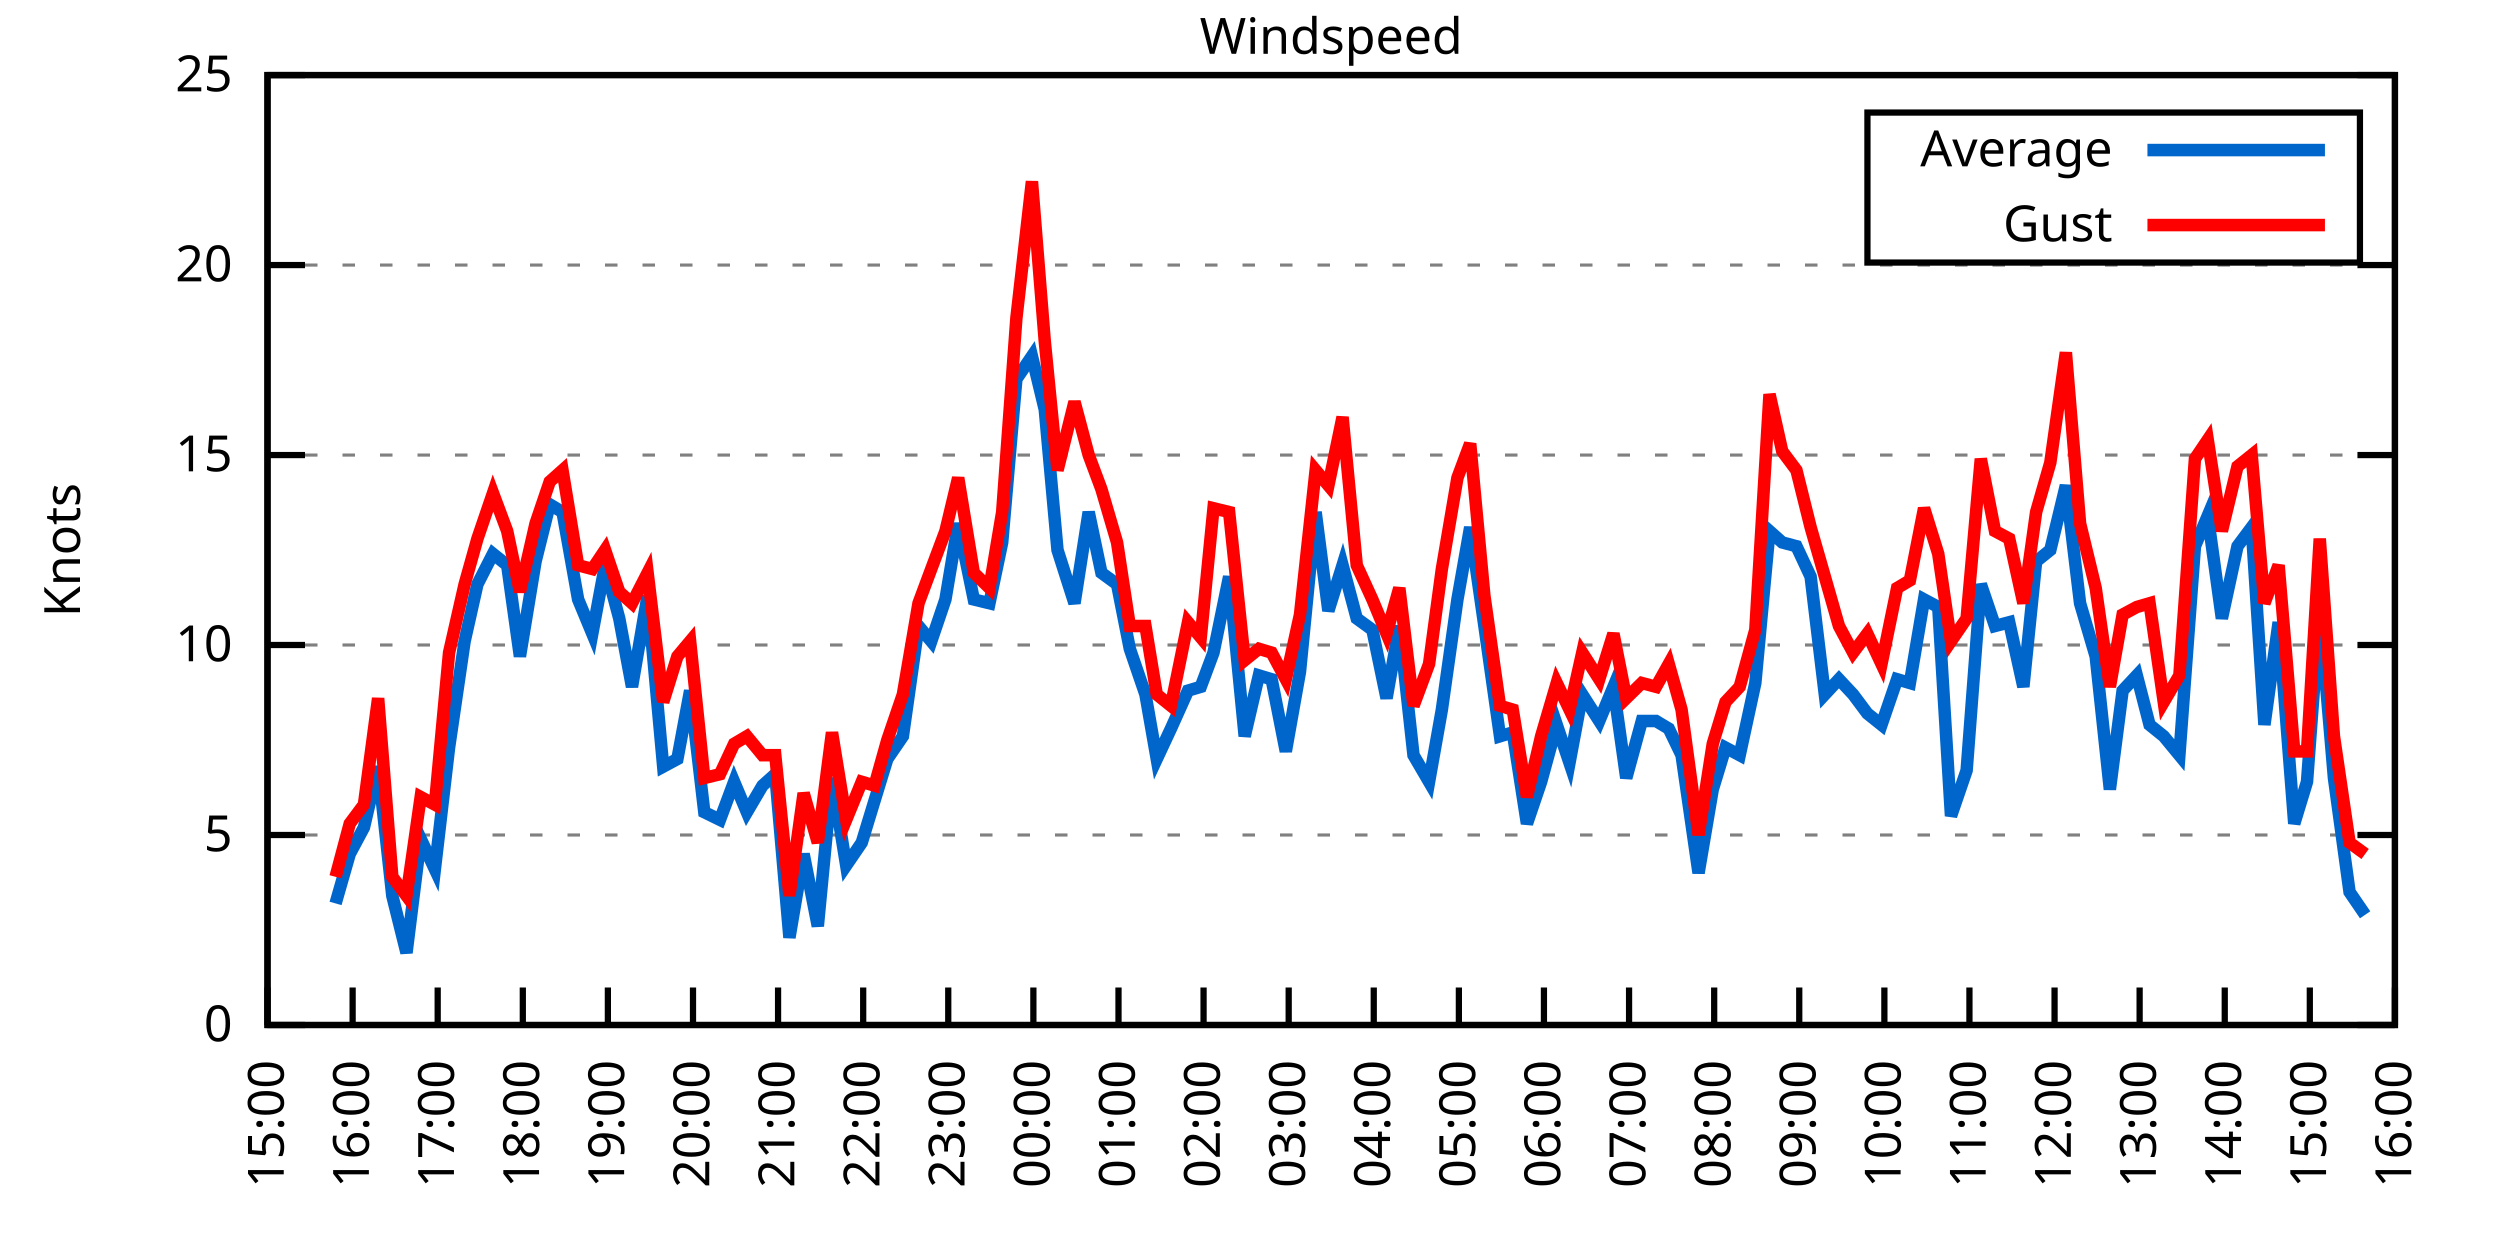
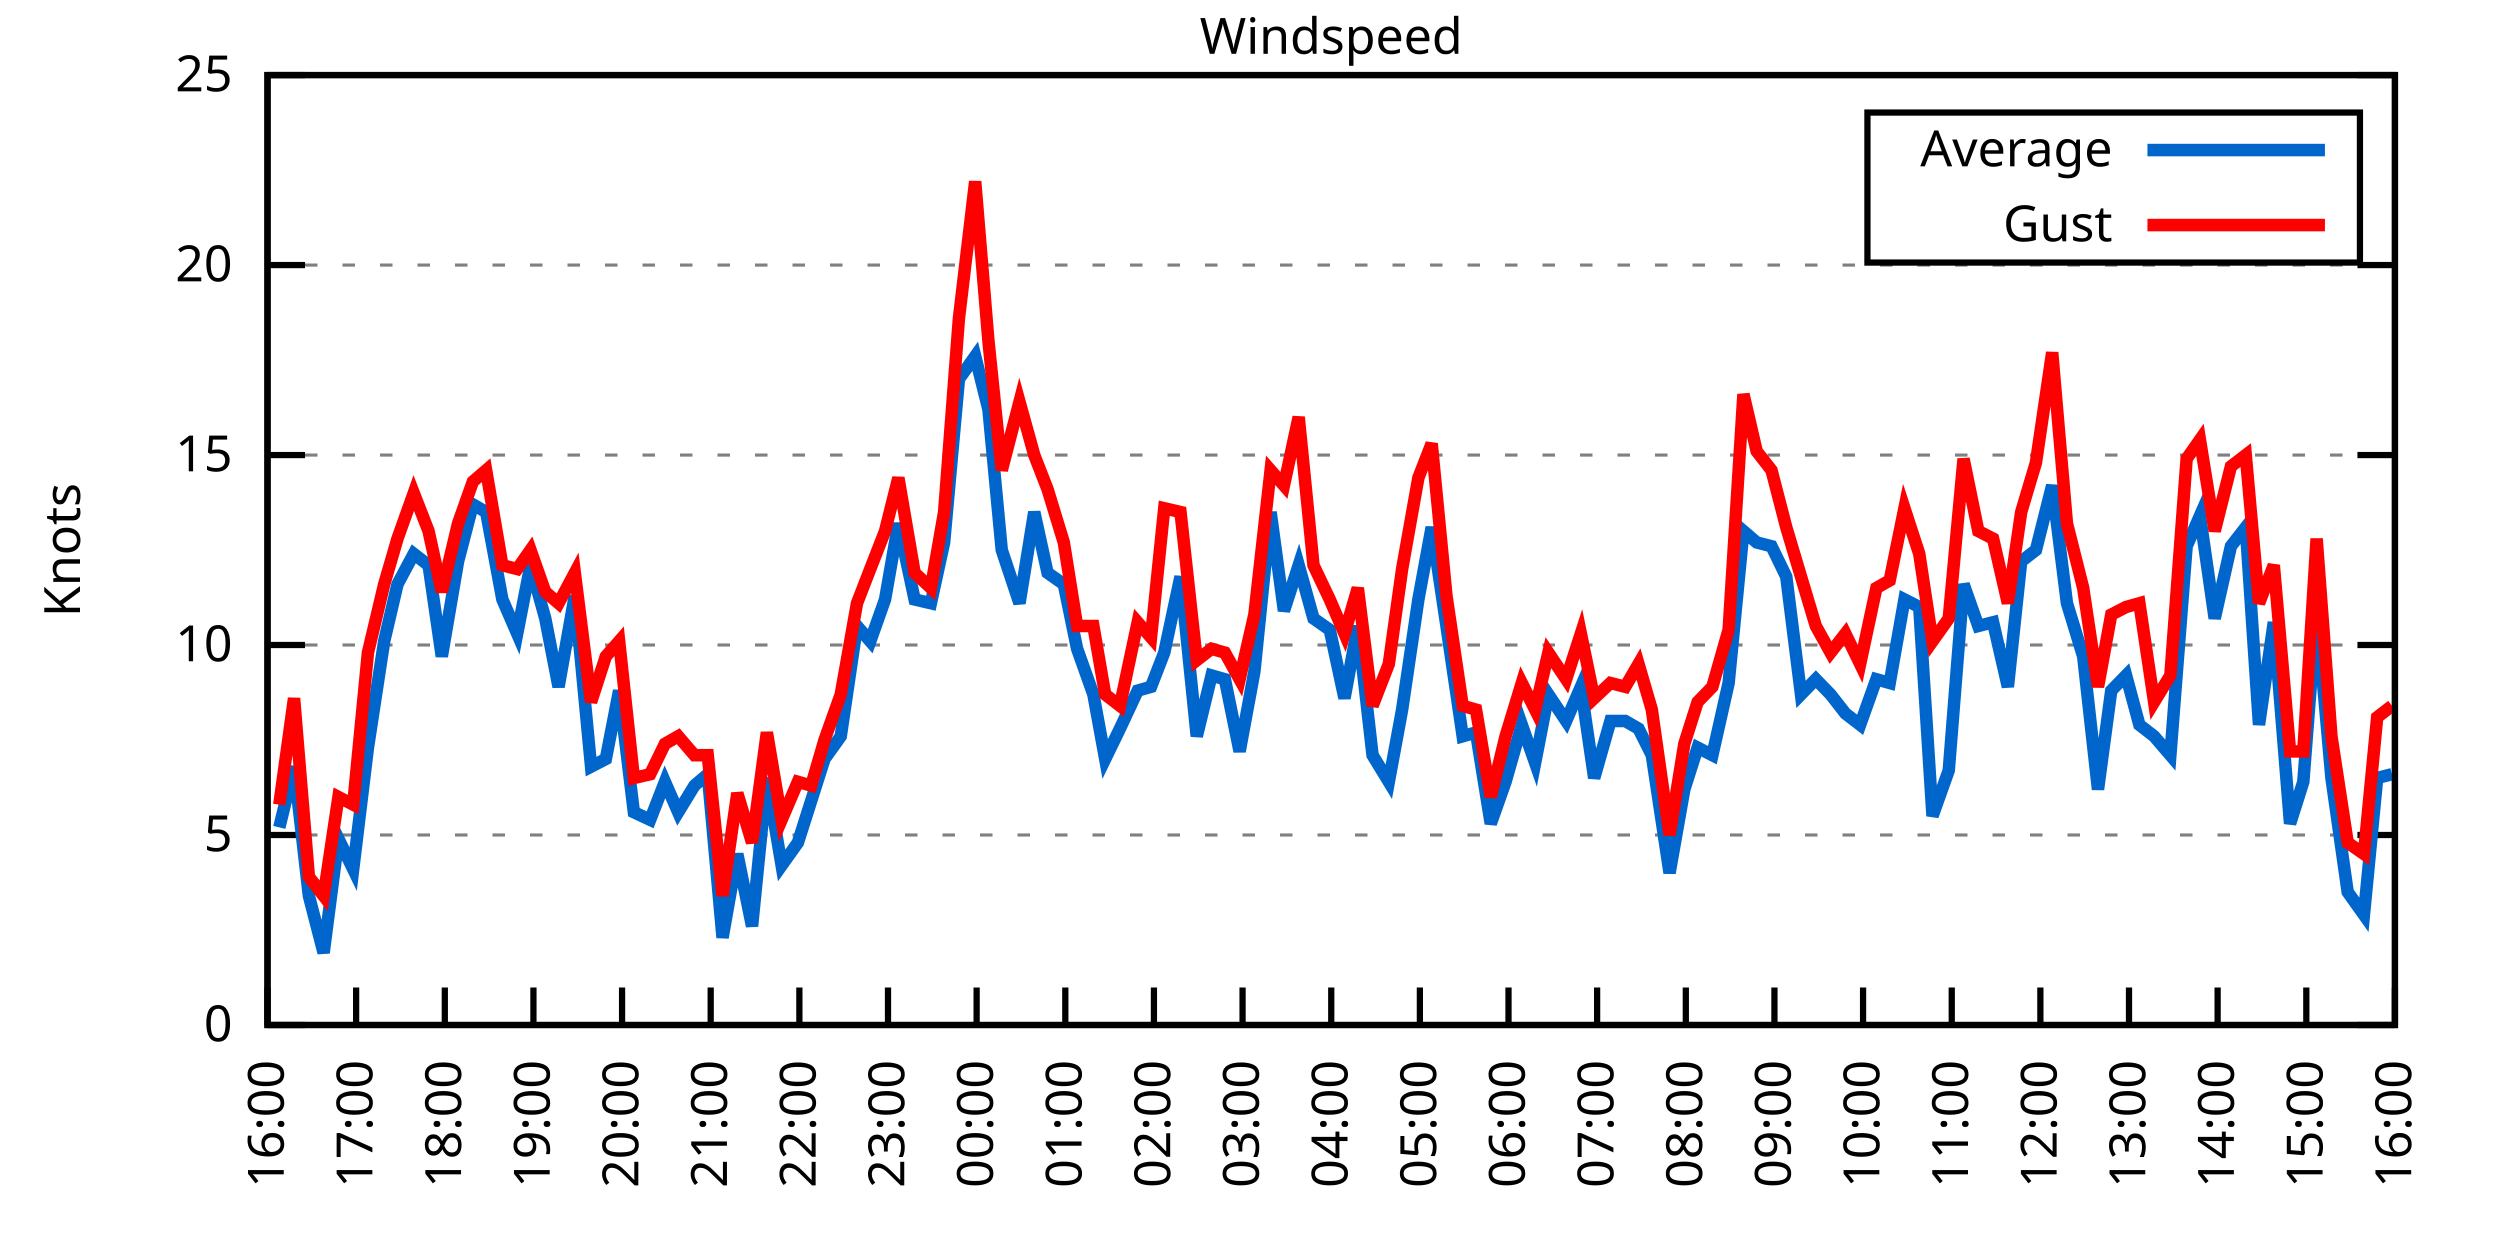
<svg xmlns="http://www.w3.org/2000/svg" xmlns:xlink="http://www.w3.org/1999/xlink" width="400" height="200" viewBox="0 0 400 200">
  <g id="gnuplot_canvas">
    <rect x="0" y="0" width="400" height="200" fill="none" />
    <defs>
      <circle id="gpDot" r="0.5" stroke-width="0.5" stroke="currentColor" />
      <path id="gpPt0" stroke-width="0.333" stroke="currentColor" d="M-1,0 h2 M0,-1 v2" />
      <path id="gpPt1" stroke-width="0.333" stroke="currentColor" d="M-1,-1 L1,1 M1,-1 L-1,1" />
      <path id="gpPt2" stroke-width="0.333" stroke="currentColor" d="M-1,0 L1,0 M0,-1 L0,1 M-1,-1 L1,1 M-1,1 L1,-1" />
      <rect id="gpPt3" stroke-width="0.333" stroke="currentColor" x="-1" y="-1" width="2" height="2" />
      <rect id="gpPt4" stroke-width="0.333" stroke="currentColor" fill="currentColor" x="-1" y="-1" width="2" height="2" />
      <circle id="gpPt5" stroke-width="0.333" stroke="currentColor" cx="0" cy="0" r="1" />
      <use xlink:href="#gpPt5" id="gpPt6" fill="currentColor" stroke="none" />
      <path id="gpPt7" stroke-width="0.333" stroke="currentColor" d="M0,-1.33 L-1.33,0.67 L1.33,0.67 z" />
      <use xlink:href="#gpPt7" id="gpPt8" fill="currentColor" stroke="none" />
      <use xlink:href="#gpPt7" id="gpPt9" stroke="currentColor" transform="rotate(180)" />
      <use xlink:href="#gpPt9" id="gpPt10" fill="currentColor" stroke="none" />
      <use xlink:href="#gpPt3" id="gpPt11" stroke="currentColor" transform="rotate(45)" />
      <use xlink:href="#gpPt11" id="gpPt12" fill="currentColor" stroke="none" />
      <path id="gpPt13" stroke-width="0.333" stroke="currentColor" d="M0,1.330 L1.265,0.411 L0.782,-1.067 L-0.782,-1.076 L-1.265,0.411 z" />
      <use xlink:href="#gpPt13" id="gpPt14" fill="currentColor" stroke="none" />
      <filter id="textbox" filterUnits="objectBoundingBox" x="0" y="0" height="1" width="1">
        <feFlood flood-color="white" flood-opacity="1" result="bgnd" />
        <feComposite in="SourceGraphic" in2="bgnd" operator="atop" />
      </filter>
      <filter id="greybox" filterUnits="objectBoundingBox" x="0" y="0" height="1" width="1">
        <feFlood flood-color="lightgrey" flood-opacity="1" result="grey" />
        <feComposite in="SourceGraphic" in2="grey" operator="atop" />
      </filter>
    </defs>
    <g fill="none" color="white" stroke="currentColor" stroke-width="1.00" stroke-linecap="butt" stroke-linejoin="miter">
</g>
    <g fill="none" color="black" stroke="currentColor" stroke-width="1.00" stroke-linecap="butt" stroke-linejoin="miter">
      <g stroke="none" shape-rendering="crispEdges">
        <polygon fill="rgb(255, 255, 255)" points="42.80,164.00 383.18,164.00 383.18,12.02 42.80,12.02 " />
      </g>
    </g>
    <g fill="none" color="black" stroke="currentColor" stroke-width="1.00" stroke-linecap="butt" stroke-linejoin="miter">
</g>
    <g fill="none" color="black" stroke="black" stroke-width="0.50" stroke-linecap="butt" stroke-linejoin="miter">
</g>
    <g fill="none" color="gray" stroke="currentColor" stroke-width="0.50" stroke-linecap="butt" stroke-linejoin="miter">
      <path stroke="gray" stroke-dasharray="2,4" class="gridline" d="M42.80,164.00 L383.19,164.00  " />
    </g>
    <g fill="none" color="gray" stroke="gray" stroke-width="1.00" stroke-linecap="butt" stroke-linejoin="miter">
</g>
    <g fill="none" color="black" stroke="currentColor" stroke-width="1.00" stroke-linecap="butt" stroke-linejoin="miter">
      <path stroke="black" d="M42.80,164.00 L48.80,164.00 M383.19,164.00 L377.19,164.00  " />
      <g transform="translate(37.20,166.60)" stroke="none" fill="black" font-family="Sans" font-size="8.00" text-anchor="end">
        <text>
          <tspan font-family="Sans"> 0</tspan>
        </text>
      </g>
    </g>
    <g fill="none" color="black" stroke="currentColor" stroke-width="1.00" stroke-linecap="butt" stroke-linejoin="miter">
</g>
    <g fill="none" color="black" stroke="black" stroke-width="0.50" stroke-linecap="butt" stroke-linejoin="miter">
</g>
    <g fill="none" color="gray" stroke="currentColor" stroke-width="0.50" stroke-linecap="butt" stroke-linejoin="miter">
      <path stroke="gray" stroke-dasharray="2,4" class="gridline" d="M42.80,133.60 L383.19,133.60  " />
    </g>
    <g fill="none" color="gray" stroke="gray" stroke-width="1.00" stroke-linecap="butt" stroke-linejoin="miter">
</g>
    <g fill="none" color="black" stroke="currentColor" stroke-width="1.00" stroke-linecap="butt" stroke-linejoin="miter">
      <path stroke="black" d="M42.80,133.60 L48.80,133.60 M383.19,133.60 L377.19,133.60  " />
      <g transform="translate(37.20,136.20)" stroke="none" fill="black" font-family="Sans" font-size="8.00" text-anchor="end">
        <text>
          <tspan font-family="Sans"> 5</tspan>
        </text>
      </g>
    </g>
    <g fill="none" color="black" stroke="currentColor" stroke-width="1.00" stroke-linecap="butt" stroke-linejoin="miter">
</g>
    <g fill="none" color="black" stroke="black" stroke-width="0.50" stroke-linecap="butt" stroke-linejoin="miter">
</g>
    <g fill="none" color="gray" stroke="currentColor" stroke-width="0.50" stroke-linecap="butt" stroke-linejoin="miter">
      <path stroke="gray" stroke-dasharray="2,4" class="gridline" d="M42.80,103.20 L383.19,103.20  " />
    </g>
    <g fill="none" color="gray" stroke="gray" stroke-width="1.00" stroke-linecap="butt" stroke-linejoin="miter">
</g>
    <g fill="none" color="black" stroke="currentColor" stroke-width="1.00" stroke-linecap="butt" stroke-linejoin="miter">
      <path stroke="black" d="M42.80,103.20 L48.80,103.20 M383.19,103.20 L377.19,103.20  " />
      <g transform="translate(37.20,105.80)" stroke="none" fill="black" font-family="Sans" font-size="8.00" text-anchor="end">
        <text>
          <tspan font-family="Sans"> 10</tspan>
        </text>
      </g>
    </g>
    <g fill="none" color="black" stroke="currentColor" stroke-width="1.00" stroke-linecap="butt" stroke-linejoin="miter">
</g>
    <g fill="none" color="black" stroke="black" stroke-width="0.50" stroke-linecap="butt" stroke-linejoin="miter">
</g>
    <g fill="none" color="gray" stroke="currentColor" stroke-width="0.50" stroke-linecap="butt" stroke-linejoin="miter">
      <path stroke="gray" stroke-dasharray="2,4" class="gridline" d="M42.80,72.81 L383.19,72.81  " />
    </g>
    <g fill="none" color="gray" stroke="gray" stroke-width="1.00" stroke-linecap="butt" stroke-linejoin="miter">
</g>
    <g fill="none" color="black" stroke="currentColor" stroke-width="1.00" stroke-linecap="butt" stroke-linejoin="miter">
      <path stroke="black" d="M42.80,72.81 L48.80,72.81 M383.19,72.81 L377.19,72.81  " />
      <g transform="translate(37.20,75.41)" stroke="none" fill="black" font-family="Sans" font-size="8.00" text-anchor="end">
        <text>
          <tspan font-family="Sans"> 15</tspan>
        </text>
      </g>
    </g>
    <g fill="none" color="black" stroke="currentColor" stroke-width="1.00" stroke-linecap="butt" stroke-linejoin="miter">
</g>
    <g fill="none" color="black" stroke="black" stroke-width="0.50" stroke-linecap="butt" stroke-linejoin="miter">
</g>
    <g fill="none" color="gray" stroke="currentColor" stroke-width="0.50" stroke-linecap="butt" stroke-linejoin="miter">
      <path stroke="gray" stroke-dasharray="2,4" class="gridline" d="M42.80,42.41 L383.19,42.41  " />
    </g>
    <g fill="none" color="gray" stroke="gray" stroke-width="1.00" stroke-linecap="butt" stroke-linejoin="miter">
</g>
    <g fill="none" color="black" stroke="currentColor" stroke-width="1.00" stroke-linecap="butt" stroke-linejoin="miter">
      <path stroke="black" d="M42.80,42.41 L48.80,42.41 M383.19,42.41 L377.19,42.41  " />
      <g transform="translate(37.20,45.01)" stroke="none" fill="black" font-family="Sans" font-size="8.00" text-anchor="end">
        <text>
          <tspan font-family="Sans"> 20</tspan>
        </text>
      </g>
    </g>
    <g fill="none" color="black" stroke="currentColor" stroke-width="1.00" stroke-linecap="butt" stroke-linejoin="miter">
</g>
    <g fill="none" color="black" stroke="black" stroke-width="0.50" stroke-linecap="butt" stroke-linejoin="miter">
</g>
    <g fill="none" color="gray" stroke="currentColor" stroke-width="0.50" stroke-linecap="butt" stroke-linejoin="miter">
      <path stroke="gray" stroke-dasharray="2,4" class="gridline" d="M42.80,12.01 L383.19,12.01  " />
    </g>
    <g fill="none" color="gray" stroke="gray" stroke-width="1.00" stroke-linecap="butt" stroke-linejoin="miter">
</g>
    <g fill="none" color="black" stroke="currentColor" stroke-width="1.00" stroke-linecap="butt" stroke-linejoin="miter">
      <path stroke="black" d="M42.80,12.01 L48.80,12.01 M383.19,12.01 L377.19,12.01  " />
      <g transform="translate(37.20,14.61)" stroke="none" fill="black" font-family="Sans" font-size="8.00" text-anchor="end">
        <text>
          <tspan font-family="Sans"> 25</tspan>
        </text>
      </g>
    </g>
    <g fill="none" color="black" stroke="currentColor" stroke-width="1.00" stroke-linecap="butt" stroke-linejoin="miter">
      <path stroke="black" d="M42.80,164.00 L42.80,158.00  " />
      <g transform="translate(45.40,169.60) rotate(270.00)" stroke="none" fill="black" font-family="Sans" font-size="8.00" text-anchor="end">
        <text>
-           <tspan font-family="Sans">15:00</tspan>
-         </text>
-       </g>
-     </g>
-     <g fill="none" color="black" stroke="currentColor" stroke-width="1.00" stroke-linecap="butt" stroke-linejoin="miter">
-       <path stroke="black" d="M56.42,164.00 L56.42,158.00  " />
-       <g transform="translate(59.02,169.60) rotate(270.00)" stroke="none" fill="black" font-family="Sans" font-size="8.00" text-anchor="end">
-         <text>
          <tspan font-family="Sans">16:00</tspan>
        </text>
      </g>
    </g>
    <g fill="none" color="black" stroke="currentColor" stroke-width="1.00" stroke-linecap="butt" stroke-linejoin="miter">
-       <path stroke="black" d="M70.03,164.00 L70.03,158.00  " />
-       <g transform="translate(72.63,169.60) rotate(270.00)" stroke="none" fill="black" font-family="Sans" font-size="8.00" text-anchor="end">
+       <path stroke="black" d="M56.98,164.00 L56.98,158.00  " />
+       <g transform="translate(59.58,169.60) rotate(270.00)" stroke="none" fill="black" font-family="Sans" font-size="8.00" text-anchor="end">
        <text>
          <tspan font-family="Sans">17:00</tspan>
        </text>
      </g>
    </g>
    <g fill="none" color="black" stroke="currentColor" stroke-width="1.00" stroke-linecap="butt" stroke-linejoin="miter">
-       <path stroke="black" d="M83.65,164.00 L83.65,158.00  " />
-       <g transform="translate(86.25,169.60) rotate(270.00)" stroke="none" fill="black" font-family="Sans" font-size="8.00" text-anchor="end">
+       <path stroke="black" d="M71.17,164.00 L71.17,158.00  " />
+       <g transform="translate(73.77,169.60) rotate(270.00)" stroke="none" fill="black" font-family="Sans" font-size="8.00" text-anchor="end">
        <text>
          <tspan font-family="Sans">18:00</tspan>
        </text>
      </g>
    </g>
    <g fill="none" color="black" stroke="currentColor" stroke-width="1.00" stroke-linecap="butt" stroke-linejoin="miter">
-       <path stroke="black" d="M97.26,164.00 L97.26,158.00  " />
-       <g transform="translate(99.86,169.60) rotate(270.00)" stroke="none" fill="black" font-family="Sans" font-size="8.00" text-anchor="end">
+       <path stroke="black" d="M85.35,164.00 L85.35,158.00  " />
+       <g transform="translate(87.95,169.60) rotate(270.00)" stroke="none" fill="black" font-family="Sans" font-size="8.00" text-anchor="end">
        <text>
          <tspan font-family="Sans">19:00</tspan>
        </text>
      </g>
    </g>
    <g fill="none" color="black" stroke="currentColor" stroke-width="1.00" stroke-linecap="butt" stroke-linejoin="miter">
-       <path stroke="black" d="M110.88,164.00 L110.88,158.00  " />
-       <g transform="translate(113.48,169.60) rotate(270.00)" stroke="none" fill="black" font-family="Sans" font-size="8.00" text-anchor="end">
+       <path stroke="black" d="M99.53,164.00 L99.53,158.00  " />
+       <g transform="translate(102.13,169.60) rotate(270.00)" stroke="none" fill="black" font-family="Sans" font-size="8.00" text-anchor="end">
        <text>
          <tspan font-family="Sans">20:00</tspan>
        </text>
      </g>
    </g>
    <g fill="none" color="black" stroke="currentColor" stroke-width="1.00" stroke-linecap="butt" stroke-linejoin="miter">
-       <path stroke="black" d="M124.49,164.00 L124.49,158.00  " />
-       <g transform="translate(127.09,169.60) rotate(270.00)" stroke="none" fill="black" font-family="Sans" font-size="8.00" text-anchor="end">
+       <path stroke="black" d="M113.71,164.00 L113.71,158.00  " />
+       <g transform="translate(116.31,169.60) rotate(270.00)" stroke="none" fill="black" font-family="Sans" font-size="8.00" text-anchor="end">
        <text>
          <tspan font-family="Sans">21:00</tspan>
        </text>
      </g>
    </g>
    <g fill="none" color="black" stroke="currentColor" stroke-width="1.00" stroke-linecap="butt" stroke-linejoin="miter">
-       <path stroke="black" d="M138.11,164.00 L138.11,158.00  " />
-       <g transform="translate(140.71,169.60) rotate(270.00)" stroke="none" fill="black" font-family="Sans" font-size="8.00" text-anchor="end">
+       <path stroke="black" d="M127.90,164.00 L127.90,158.00  " />
+       <g transform="translate(130.50,169.60) rotate(270.00)" stroke="none" fill="black" font-family="Sans" font-size="8.00" text-anchor="end">
        <text>
          <tspan font-family="Sans">22:00</tspan>
        </text>
      </g>
    </g>
    <g fill="none" color="black" stroke="currentColor" stroke-width="1.00" stroke-linecap="butt" stroke-linejoin="miter">
-       <path stroke="black" d="M151.72,164.00 L151.72,158.00  " />
-       <g transform="translate(154.32,169.60) rotate(270.00)" stroke="none" fill="black" font-family="Sans" font-size="8.00" text-anchor="end">
+       <path stroke="black" d="M142.08,164.00 L142.08,158.00  " />
+       <g transform="translate(144.68,169.60) rotate(270.00)" stroke="none" fill="black" font-family="Sans" font-size="8.00" text-anchor="end">
        <text>
          <tspan font-family="Sans">23:00</tspan>
        </text>
      </g>
    </g>
    <g fill="none" color="black" stroke="currentColor" stroke-width="1.00" stroke-linecap="butt" stroke-linejoin="miter">
-       <path stroke="black" d="M165.34,164.00 L165.34,158.00  " />
-       <g transform="translate(167.94,169.60) rotate(270.00)" stroke="none" fill="black" font-family="Sans" font-size="8.00" text-anchor="end">
+       <path stroke="black" d="M156.26,164.00 L156.26,158.00  " />
+       <g transform="translate(158.86,169.60) rotate(270.00)" stroke="none" fill="black" font-family="Sans" font-size="8.00" text-anchor="end">
        <text>
          <tspan font-family="Sans">00:00</tspan>
        </text>
      </g>
    </g>
    <g fill="none" color="black" stroke="currentColor" stroke-width="1.00" stroke-linecap="butt" stroke-linejoin="miter">
-       <path stroke="black" d="M178.96,164.00 L178.96,158.00  " />
-       <g transform="translate(181.56,169.60) rotate(270.00)" stroke="none" fill="black" font-family="Sans" font-size="8.00" text-anchor="end">
+       <path stroke="black" d="M170.45,164.00 L170.45,158.00  " />
+       <g transform="translate(173.05,169.60) rotate(270.00)" stroke="none" fill="black" font-family="Sans" font-size="8.00" text-anchor="end">
        <text>
          <tspan font-family="Sans">01:00</tspan>
        </text>
      </g>
    </g>
    <g fill="none" color="black" stroke="currentColor" stroke-width="1.00" stroke-linecap="butt" stroke-linejoin="miter">
-       <path stroke="black" d="M192.57,164.00 L192.57,158.00  " />
-       <g transform="translate(195.17,169.60) rotate(270.00)" stroke="none" fill="black" font-family="Sans" font-size="8.00" text-anchor="end">
+       <path stroke="black" d="M184.63,164.00 L184.63,158.00  " />
+       <g transform="translate(187.23,169.60) rotate(270.00)" stroke="none" fill="black" font-family="Sans" font-size="8.00" text-anchor="end">
        <text>
          <tspan font-family="Sans">02:00</tspan>
        </text>
      </g>
    </g>
    <g fill="none" color="black" stroke="currentColor" stroke-width="1.00" stroke-linecap="butt" stroke-linejoin="miter">
-       <path stroke="black" d="M206.19,164.00 L206.19,158.00  " />
-       <g transform="translate(208.79,169.60) rotate(270.00)" stroke="none" fill="black" font-family="Sans" font-size="8.00" text-anchor="end">
+       <path stroke="black" d="M198.81,164.00 L198.81,158.00  " />
+       <g transform="translate(201.41,169.60) rotate(270.00)" stroke="none" fill="black" font-family="Sans" font-size="8.00" text-anchor="end">
        <text>
          <tspan font-family="Sans">03:00</tspan>
        </text>
      </g>
    </g>
    <g fill="none" color="black" stroke="currentColor" stroke-width="1.00" stroke-linecap="butt" stroke-linejoin="miter">
-       <path stroke="black" d="M219.80,164.00 L219.80,158.00  " />
-       <g transform="translate(222.40,169.60) rotate(270.00)" stroke="none" fill="black" font-family="Sans" font-size="8.00" text-anchor="end">
+       <path stroke="black" d="M213.00,164.00 L213.00,158.00  " />
+       <g transform="translate(215.60,169.60) rotate(270.00)" stroke="none" fill="black" font-family="Sans" font-size="8.00" text-anchor="end">
        <text>
          <tspan font-family="Sans">04:00</tspan>
        </text>
      </g>
    </g>
    <g fill="none" color="black" stroke="currentColor" stroke-width="1.00" stroke-linecap="butt" stroke-linejoin="miter">
-       <path stroke="black" d="M233.42,164.00 L233.42,158.00  " />
-       <g transform="translate(236.02,169.60) rotate(270.00)" stroke="none" fill="black" font-family="Sans" font-size="8.00" text-anchor="end">
+       <path stroke="black" d="M227.18,164.00 L227.18,158.00  " />
+       <g transform="translate(229.78,169.60) rotate(270.00)" stroke="none" fill="black" font-family="Sans" font-size="8.00" text-anchor="end">
        <text>
          <tspan font-family="Sans">05:00</tspan>
        </text>
      </g>
    </g>
    <g fill="none" color="black" stroke="currentColor" stroke-width="1.00" stroke-linecap="butt" stroke-linejoin="miter">
-       <path stroke="black" d="M247.03,164.00 L247.03,158.00  " />
-       <g transform="translate(249.63,169.60) rotate(270.00)" stroke="none" fill="black" font-family="Sans" font-size="8.00" text-anchor="end">
+       <path stroke="black" d="M241.36,164.00 L241.36,158.00  " />
+       <g transform="translate(243.96,169.60) rotate(270.00)" stroke="none" fill="black" font-family="Sans" font-size="8.00" text-anchor="end">
        <text>
          <tspan font-family="Sans">06:00</tspan>
        </text>
      </g>
    </g>
    <g fill="none" color="black" stroke="currentColor" stroke-width="1.00" stroke-linecap="butt" stroke-linejoin="miter">
-       <path stroke="black" d="M260.65,164.00 L260.65,158.00  " />
-       <g transform="translate(263.25,169.60) rotate(270.00)" stroke="none" fill="black" font-family="Sans" font-size="8.00" text-anchor="end">
+       <path stroke="black" d="M255.54,164.00 L255.54,158.00  " />
+       <g transform="translate(258.14,169.60) rotate(270.00)" stroke="none" fill="black" font-family="Sans" font-size="8.00" text-anchor="end">
        <text>
          <tspan font-family="Sans">07:00</tspan>
        </text>
      </g>
    </g>
    <g fill="none" color="black" stroke="currentColor" stroke-width="1.00" stroke-linecap="butt" stroke-linejoin="miter">
-       <path stroke="black" d="M274.27,164.00 L274.27,158.00  " />
-       <g transform="translate(276.87,169.60) rotate(270.00)" stroke="none" fill="black" font-family="Sans" font-size="8.00" text-anchor="end">
+       <path stroke="black" d="M269.73,164.00 L269.73,158.00  " />
+       <g transform="translate(272.33,169.60) rotate(270.00)" stroke="none" fill="black" font-family="Sans" font-size="8.00" text-anchor="end">
        <text>
          <tspan font-family="Sans">08:00</tspan>
        </text>
      </g>
    </g>
    <g fill="none" color="black" stroke="currentColor" stroke-width="1.00" stroke-linecap="butt" stroke-linejoin="miter">
-       <path stroke="black" d="M287.88,164.00 L287.88,158.00  " />
-       <g transform="translate(290.48,169.60) rotate(270.00)" stroke="none" fill="black" font-family="Sans" font-size="8.00" text-anchor="end">
+       <path stroke="black" d="M283.91,164.00 L283.91,158.00  " />
+       <g transform="translate(286.51,169.60) rotate(270.00)" stroke="none" fill="black" font-family="Sans" font-size="8.00" text-anchor="end">
        <text>
          <tspan font-family="Sans">09:00</tspan>
        </text>
      </g>
    </g>
    <g fill="none" color="black" stroke="currentColor" stroke-width="1.00" stroke-linecap="butt" stroke-linejoin="miter">
-       <path stroke="black" d="M301.50,164.00 L301.50,158.00  " />
-       <g transform="translate(304.10,169.60) rotate(270.00)" stroke="none" fill="black" font-family="Sans" font-size="8.00" text-anchor="end">
+       <path stroke="black" d="M298.09,164.00 L298.09,158.00  " />
+       <g transform="translate(300.69,169.60) rotate(270.00)" stroke="none" fill="black" font-family="Sans" font-size="8.00" text-anchor="end">
        <text>
          <tspan font-family="Sans">10:00</tspan>
        </text>
      </g>
    </g>
    <g fill="none" color="black" stroke="currentColor" stroke-width="1.00" stroke-linecap="butt" stroke-linejoin="miter">
-       <path stroke="black" d="M315.11,164.00 L315.11,158.00  " />
-       <g transform="translate(317.71,169.60) rotate(270.00)" stroke="none" fill="black" font-family="Sans" font-size="8.00" text-anchor="end">
+       <path stroke="black" d="M312.28,164.00 L312.28,158.00  " />
+       <g transform="translate(314.88,169.60) rotate(270.00)" stroke="none" fill="black" font-family="Sans" font-size="8.00" text-anchor="end">
        <text>
          <tspan font-family="Sans">11:00</tspan>
        </text>
      </g>
    </g>
    <g fill="none" color="black" stroke="currentColor" stroke-width="1.00" stroke-linecap="butt" stroke-linejoin="miter">
-       <path stroke="black" d="M328.73,164.00 L328.73,158.00  " />
-       <g transform="translate(331.33,169.60) rotate(270.00)" stroke="none" fill="black" font-family="Sans" font-size="8.00" text-anchor="end">
+       <path stroke="black" d="M326.46,164.00 L326.46,158.00  " />
+       <g transform="translate(329.06,169.60) rotate(270.00)" stroke="none" fill="black" font-family="Sans" font-size="8.00" text-anchor="end">
        <text>
          <tspan font-family="Sans">12:00</tspan>
        </text>
      </g>
    </g>
    <g fill="none" color="black" stroke="currentColor" stroke-width="1.00" stroke-linecap="butt" stroke-linejoin="miter">
-       <path stroke="black" d="M342.34,164.00 L342.34,158.00  " />
-       <g transform="translate(344.94,169.60) rotate(270.00)" stroke="none" fill="black" font-family="Sans" font-size="8.00" text-anchor="end">
+       <path stroke="black" d="M340.64,164.00 L340.64,158.00  " />
+       <g transform="translate(343.24,169.60) rotate(270.00)" stroke="none" fill="black" font-family="Sans" font-size="8.00" text-anchor="end">
        <text>
          <tspan font-family="Sans">13:00</tspan>
        </text>
      </g>
    </g>
    <g fill="none" color="black" stroke="currentColor" stroke-width="1.00" stroke-linecap="butt" stroke-linejoin="miter">
-       <path stroke="black" d="M355.96,164.00 L355.96,158.00  " />
-       <g transform="translate(358.56,169.60) rotate(270.00)" stroke="none" fill="black" font-family="Sans" font-size="8.00" text-anchor="end">
+       <path stroke="black" d="M354.82,164.00 L354.82,158.00  " />
+       <g transform="translate(357.42,169.60) rotate(270.00)" stroke="none" fill="black" font-family="Sans" font-size="8.00" text-anchor="end">
        <text>
          <tspan font-family="Sans">14:00</tspan>
        </text>
      </g>
    </g>
    <g fill="none" color="black" stroke="currentColor" stroke-width="1.00" stroke-linecap="butt" stroke-linejoin="miter">
-       <path stroke="black" d="M369.57,164.00 L369.57,158.00  " />
-       <g transform="translate(372.17,169.60) rotate(270.00)" stroke="none" fill="black" font-family="Sans" font-size="8.00" text-anchor="end">
+       <path stroke="black" d="M369.01,164.00 L369.01,158.00  " />
+       <g transform="translate(371.61,169.60) rotate(270.00)" stroke="none" fill="black" font-family="Sans" font-size="8.00" text-anchor="end">
        <text>
          <tspan font-family="Sans">15:00</tspan>
        </text>
      </g>
    </g>
    <g fill="none" color="black" stroke="currentColor" stroke-width="1.00" stroke-linecap="butt" stroke-linejoin="miter">
      <path stroke="black" d="M383.19,164.00 L383.19,158.00  " />
      <g transform="translate(385.79,169.60) rotate(270.00)" stroke="none" fill="black" font-family="Sans" font-size="8.00" text-anchor="end">
        <text>
          <tspan font-family="Sans">16:00</tspan>
        </text>
      </g>
    </g>
    <g fill="none" color="black" stroke="currentColor" stroke-width="1.00" stroke-linecap="butt" stroke-linejoin="miter">
</g>
    <g fill="none" color="black" stroke="currentColor" stroke-width="1.00" stroke-linecap="butt" stroke-linejoin="miter">
      <path stroke="black" d="M42.80,12.01 L42.80,164.00 L383.19,164.00 L383.19,12.01 L42.80,12.01 Z  " />
    </g>
    <g fill="none" color="black" stroke="currentColor" stroke-width="1.00" stroke-linecap="butt" stroke-linejoin="miter">
</g>
    <g fill="none" color="black" stroke="currentColor" stroke-width="1.00" stroke-linecap="butt" stroke-linejoin="miter">
      <path stroke="black" d="M298.79,42.01 L298.79,18.01 L377.59,18.01 L377.59,42.01 L298.79,42.01 Z  " />
    </g>
    <g id="Windspeed_plot_1">
      <g fill="none" color="white" stroke="black" stroke-width="2.00" stroke-linecap="butt" stroke-linejoin="miter">
</g>
      <g fill="none" color="black" stroke="currentColor" stroke-width="2.00" stroke-linecap="butt" stroke-linejoin="miter">
        <g transform="translate(337.99,26.61)" stroke="none" fill="black" font-family="Sans" font-size="8.00" text-anchor="end">
          <text>
            <tspan font-family="Sans">Average</tspan>
          </text>
        </g>
      </g>
      <g fill="none" color="black" stroke="currentColor" stroke-width="2.00" stroke-linecap="butt" stroke-linejoin="miter">
-         <path stroke="rgb(  0, 102, 204)" d="M343.59,24.01 L371.99,24.01 M53.69,144.55 L55.96,136.64 L58.23,132.39 L60.50,122.66 L62.77,143.33 L65.04,152.45   L67.31,134.21 L69.58,139.07 L71.85,119.62 L74.34,102.60 L76.39,93.48 L78.88,88.61 L81.15,90.44 L83.19,105.03   L85.69,89.83 L87.96,80.71 L90.00,81.93 L92.50,95.91 L94.77,101.38 L96.81,90.44 L99.08,98.95 L101.12,109.89   L103.62,95.30 L106.11,122.66 L108.38,121.44 L110.42,110.50 L112.69,129.95 L115.19,131.17 L117.46,125.09 L119.50,129.95   L122.00,125.70 L124.04,123.87 L126.31,150.02 L128.58,136.64 L130.85,148.19 L133.12,124.48 L135.39,138.47 L137.88,134.82   L139.92,128.13 L141.97,121.44 L144.46,117.80 L146.96,100.16 L149.00,102.60 L151.27,95.91 L153.31,83.75 L155.81,95.91   L158.31,96.52 L160.35,86.79 L162.62,60.65 L165.11,57.00 L167.16,65.51 L169.20,88.00 L171.92,96.52 L174.19,81.93   L176.23,91.65 L178.73,93.48 L180.77,103.81 L183.27,111.11 L185.08,121.44 L187.35,116.58 L190.08,110.50 L192.12,109.89   L194.16,104.42 L196.66,92.26 L199.15,117.80 L201.42,108.07 L203.46,108.68 L205.73,120.23 L208.00,107.46 L210.50,81.93   L212.54,97.73 L214.81,90.44 L217.08,98.95 L219.58,100.77 L221.85,111.72 L223.89,100.16 L226.16,120.83 L228.65,125.09   L230.70,113.54 L233.19,95.91 L235.23,84.36 L237.50,100.16 L240.00,117.80 L242.04,117.19 L244.31,131.78 L246.58,125.09   L249.08,115.97 L251.12,122.05 L253.16,111.11 L255.88,115.36 L258.15,109.89 L260.20,124.48 L262.69,115.36 L264.96,115.36   L267.00,116.58 L269.05,120.83 L271.77,139.68 L274.04,126.31 L276.08,119.62 L278.35,120.83 L280.85,109.28 L283.12,84.97   L285.16,86.79 L287.43,87.40 L289.70,92.26 L291.97,111.11 L294.23,108.68 L296.50,111.11 L298.77,114.15 L301.04,115.97   L303.54,108.68 L305.58,109.28 L307.85,95.91 L310.12,97.12 L312.16,130.56 L314.66,123.27 L316.93,93.48 L319.20,100.16   L321.47,99.56 L323.74,109.89 L325.78,89.83 L328.05,88.00 L330.54,77.67 L332.81,96.52 L335.31,105.03 L337.58,126.31   L339.62,110.50 L341.89,108.07 L343.93,115.97 L346.20,117.80 L348.70,120.83 L351.19,87.40 L353.24,82.53 L355.50,98.95   L358.00,87.40 L360.27,84.36 L362.31,115.97 L364.58,99.56 L367.08,131.78 L369.12,125.09 L371.16,97.73 L373.43,124.48   L375.93,142.72 L378.42,146.37  " />
+         <path stroke="rgb(  0, 102, 204)" d="M343.59,24.01 L371.99,24.01 M44.69,132.39 L47.05,122.66 L49.42,143.33 L51.78,152.45 L54.15,134.21 L56.51,139.07   L58.87,119.62 L61.47,102.60 L63.60,93.48 L66.20,88.61 L68.57,90.44 L70.69,105.03 L73.29,89.83 L75.66,80.71   L77.78,81.93 L80.38,95.91 L82.75,101.38 L84.88,90.44 L87.24,98.95 L89.37,109.89 L91.97,95.30 L94.57,122.66   L96.93,121.44 L99.06,110.50 L101.42,129.95 L104.02,131.17 L106.39,125.09 L108.51,129.95 L111.11,125.70 L113.24,123.87   L115.61,150.02 L117.97,136.64 L120.33,148.19 L122.70,124.48 L125.06,138.47 L127.66,134.82 L129.79,128.13 L131.92,121.44   L134.52,117.80 L137.12,100.16 L139.24,102.60 L141.61,95.91 L143.74,83.75 L146.34,95.91 L148.94,96.52 L151.06,86.79   L153.43,60.65 L156.03,57.00 L158.15,65.51 L160.28,88.00 L163.12,96.52 L165.48,81.93 L167.61,91.65 L170.21,93.48   L172.34,103.81 L174.94,111.11 L176.83,121.44 L179.19,116.58 L182.03,110.50 L184.16,109.89 L186.28,104.42 L188.88,92.26   L191.48,117.80 L193.85,108.07 L195.98,108.68 L198.34,120.23 L200.70,107.46 L203.30,81.93 L205.43,97.73 L207.79,90.44   L210.16,98.95 L212.76,100.77 L215.12,111.72 L217.25,100.16 L219.61,120.83 L222.21,125.09 L224.34,113.54 L226.94,95.91   L229.07,84.36 L231.43,100.16 L234.03,117.80 L236.16,117.19 L238.52,131.78 L240.89,125.09 L243.49,115.97 L245.62,122.05   L247.74,111.11 L250.58,115.36 L252.94,109.89 L255.07,124.48 L257.67,115.36 L260.04,115.36 L262.16,116.58 L264.29,120.83   L267.13,139.68 L269.49,126.31 L271.62,119.62 L273.98,120.83 L276.58,109.28 L278.95,84.97 L281.07,86.79 L283.44,87.40   L285.80,92.26 L288.16,111.11 L290.53,108.68 L292.89,111.11 L295.26,114.15 L297.62,115.97 L300.22,108.68 L302.35,109.28   L304.71,95.91 L307.08,97.12 L309.20,130.56 L311.80,123.27 L314.17,93.48 L316.53,100.16 L318.89,99.56 L321.26,109.89   L323.39,89.83 L325.75,88.00 L328.35,77.67 L330.71,96.52 L333.31,105.03 L335.68,126.31 L337.80,110.50 L340.17,108.07   L342.30,115.97 L344.66,117.80 L347.26,120.83 L349.86,87.40 L351.99,82.53 L354.35,98.95 L356.95,87.40 L359.32,84.36   L361.44,115.97 L363.81,99.56 L366.41,131.78 L368.53,125.09 L370.66,97.73 L373.03,124.48 L375.63,142.72 L378.23,146.37   L380.35,124.48 L382.72,123.87  " />
      </g>
    </g>
    <g id="Windspeed_plot_2">
      <g fill="none" color="black" stroke="currentColor" stroke-width="2.00" stroke-linecap="butt" stroke-linejoin="miter">
        <g transform="translate(337.99,38.61)" stroke="none" fill="black" font-family="Sans" font-size="8.00" text-anchor="end">
          <text>
            <tspan font-family="Sans">Gust</tspan>
          </text>
        </g>
      </g>
      <g fill="none" color="black" stroke="currentColor" stroke-width="2.00" stroke-linecap="butt" stroke-linejoin="miter">
-         <path stroke="rgb(255,   0,   0)" d="M343.59,36.01 L371.99,36.01 M53.69,140.29 L55.96,131.78 L58.23,128.74 L60.50,111.72 L62.77,140.29 L65.04,143.33   L67.31,127.52 L69.58,128.74 L71.85,104.42 L74.34,93.48 L76.39,86.18 L78.88,78.89 L81.15,84.97 L83.19,94.69   L85.69,83.75 L87.96,77.06 L90.00,75.24 L92.50,90.44 L94.77,91.04 L96.81,88.00 L99.08,94.69 L101.12,96.52   L103.62,91.65 L106.11,112.32 L108.38,105.03 L110.42,102.60 L112.69,124.48 L115.19,123.87 L117.46,119.01 L119.50,117.80   L122.00,120.83 L124.04,120.83 L126.31,143.33 L128.58,126.91 L130.85,134.82 L133.12,117.19 L135.39,131.17 L137.88,125.09   L139.92,125.70 L141.97,118.40 L144.46,111.11 L146.96,96.52 L149.00,91.04 L151.27,84.97 L153.31,76.45 L155.81,91.65   L158.31,94.08 L160.35,81.93 L162.62,50.92 L165.11,29.03 L167.16,54.57 L169.20,75.24 L171.92,64.29 L174.19,72.81   L176.23,78.28 L178.73,86.79 L180.77,100.16 L183.27,100.16 L185.08,111.11 L187.35,112.93 L190.08,99.56 L192.12,101.99   L194.16,81.32 L196.66,81.93 L199.15,105.64 L201.42,103.81 L203.46,104.42 L205.73,108.68 L208.00,98.34 L210.50,75.24   L212.54,77.67 L214.81,66.73 L217.08,90.44 L219.58,95.91 L221.85,101.38 L223.89,94.08 L226.16,112.93 L228.65,106.24   L230.70,91.04 L233.19,76.45 L235.23,70.98 L237.50,95.30 L240.00,112.93 L242.04,113.54 L244.31,127.52 L246.58,117.80   L249.08,109.28 L251.12,113.54 L253.16,104.42 L255.88,108.68 L258.15,101.38 L260.20,111.72 L262.69,109.28 L264.96,109.89   L267.00,106.24 L269.05,113.54 L271.77,133.60 L274.04,119.01 L276.08,112.32 L278.35,109.89 L280.85,100.77 L283.12,63.08   L285.16,72.20 L287.43,75.24 L289.70,84.36 L291.97,92.26 L294.23,100.16 L296.50,104.42 L298.77,101.38 L301.04,106.24   L303.54,94.08 L305.58,92.87 L307.85,81.32 L310.12,88.61 L312.16,102.60 L314.66,98.95 L316.93,73.41 L319.20,84.97   L321.47,86.18 L323.74,96.52 L325.78,81.93 L328.05,74.02 L330.54,56.39 L332.81,83.75 L335.31,94.08 L337.58,109.89   L339.62,98.34 L341.89,97.12 L343.93,96.52 L346.20,112.32 L348.70,108.07 L351.19,73.41 L353.24,70.37 L355.50,84.97   L358.00,74.63 L360.27,72.81 L362.31,96.52 L364.58,90.44 L367.08,120.23 L369.12,120.23 L371.16,86.18 L373.43,117.80   L375.93,134.82 L378.42,136.64  " />
+         <path stroke="rgb(255,   0,   0)" d="M343.59,36.01 L371.99,36.01 M44.69,128.74 L47.05,111.72 L49.42,140.29 L51.78,143.33 L54.15,127.52 L56.51,128.74   L58.87,104.42 L61.47,93.48 L63.60,86.18 L66.20,78.89 L68.57,84.97 L70.69,94.69 L73.29,83.75 L75.66,77.06   L77.78,75.24 L80.38,90.44 L82.75,91.04 L84.88,88.00 L87.24,94.69 L89.37,96.52 L91.97,91.65 L94.57,112.32   L96.93,105.03 L99.06,102.60 L101.42,124.48 L104.02,123.87 L106.39,119.01 L108.51,117.80 L111.11,120.83 L113.24,120.83   L115.61,143.33 L117.97,126.91 L120.33,134.82 L122.70,117.19 L125.06,131.17 L127.66,125.09 L129.79,125.70 L131.92,118.40   L134.52,111.11 L137.12,96.52 L139.24,91.04 L141.61,84.97 L143.74,76.45 L146.34,91.65 L148.94,94.08 L151.06,81.93   L153.43,50.92 L156.03,29.03 L158.15,54.57 L160.28,75.24 L163.12,64.29 L165.48,72.81 L167.61,78.28 L170.21,86.79   L172.34,100.16 L174.94,100.16 L176.83,111.11 L179.19,112.93 L182.03,99.56 L184.16,101.99 L186.28,81.32 L188.88,81.93   L191.48,105.64 L193.85,103.81 L195.98,104.42 L198.34,108.68 L200.70,98.34 L203.30,75.24 L205.43,77.67 L207.79,66.73   L210.16,90.44 L212.76,95.91 L215.12,101.38 L217.25,94.08 L219.61,112.93 L222.21,106.24 L224.34,91.04 L226.94,76.45   L229.07,70.98 L231.43,95.30 L234.03,112.93 L236.16,113.54 L238.52,127.52 L240.89,117.80 L243.49,109.28 L245.62,113.54   L247.74,104.42 L250.58,108.68 L252.94,101.38 L255.07,111.72 L257.67,109.28 L260.04,109.89 L262.16,106.24 L264.29,113.54   L267.13,133.60 L269.49,119.01 L271.62,112.32 L273.98,109.89 L276.58,100.77 L278.95,63.08 L281.07,72.20 L283.44,75.24   L285.80,84.36 L288.16,92.26 L290.53,100.16 L292.89,104.42 L295.26,101.38 L297.62,106.24 L300.22,94.08 L302.35,92.87   L304.71,81.32 L307.08,88.61 L309.20,102.60 L311.80,98.95 L314.17,73.41 L316.53,84.97 L318.89,86.18 L321.26,96.52   L323.39,81.93 L325.75,74.02 L328.35,56.39 L330.71,83.75 L333.31,94.08 L335.68,109.89 L337.80,98.34 L340.17,97.12   L342.30,96.52 L344.66,112.32 L347.26,108.07 L349.86,73.41 L351.99,70.37 L354.35,84.97 L356.95,74.63 L359.32,72.81   L361.44,96.52 L363.81,90.44 L366.41,120.23 L368.53,120.23 L370.66,86.18 L373.03,117.80 L375.63,134.82 L378.23,136.64   L380.35,114.76 L382.72,112.93  " />
      </g>
    </g>
    <g fill="none" color="black" stroke="currentColor" stroke-width="2.00" stroke-linecap="butt" stroke-linejoin="miter">
</g>
    <g fill="none" color="black" stroke="black" stroke-width="1.00" stroke-linecap="butt" stroke-linejoin="miter">
</g>
    <g fill="none" color="black" stroke="currentColor" stroke-width="1.00" stroke-linecap="butt" stroke-linejoin="miter">
      <path stroke="black" d="M42.80,12.01 L42.80,164.00 L383.19,164.00 L383.19,12.01 L42.80,12.01 Z  " />
      <g transform="translate(12.80,88.01) rotate(270.00)" stroke="none" fill="black" font-family="Sans" font-size="8.00" text-anchor="middle">
        <text>
          <tspan font-family="Sans">Knots</tspan>
        </text>
      </g>
    </g>
    <g fill="none" color="black" stroke="currentColor" stroke-width="1.00" stroke-linecap="butt" stroke-linejoin="miter">
</g>
    <g fill="none" color="black" stroke="currentColor" stroke-width="1.00" stroke-linecap="butt" stroke-linejoin="miter">
      <g transform="translate(212.99,8.61)" stroke="none" fill="black" font-family="Sans" font-size="8.00" text-anchor="middle">
        <text>
          <tspan font-family="Sans">Windspeed</tspan>
        </text>
      </g>
    </g>
    <g fill="none" color="black" stroke="currentColor" stroke-width="1.00" stroke-linecap="butt" stroke-linejoin="miter">
</g>
  </g>
</svg>
